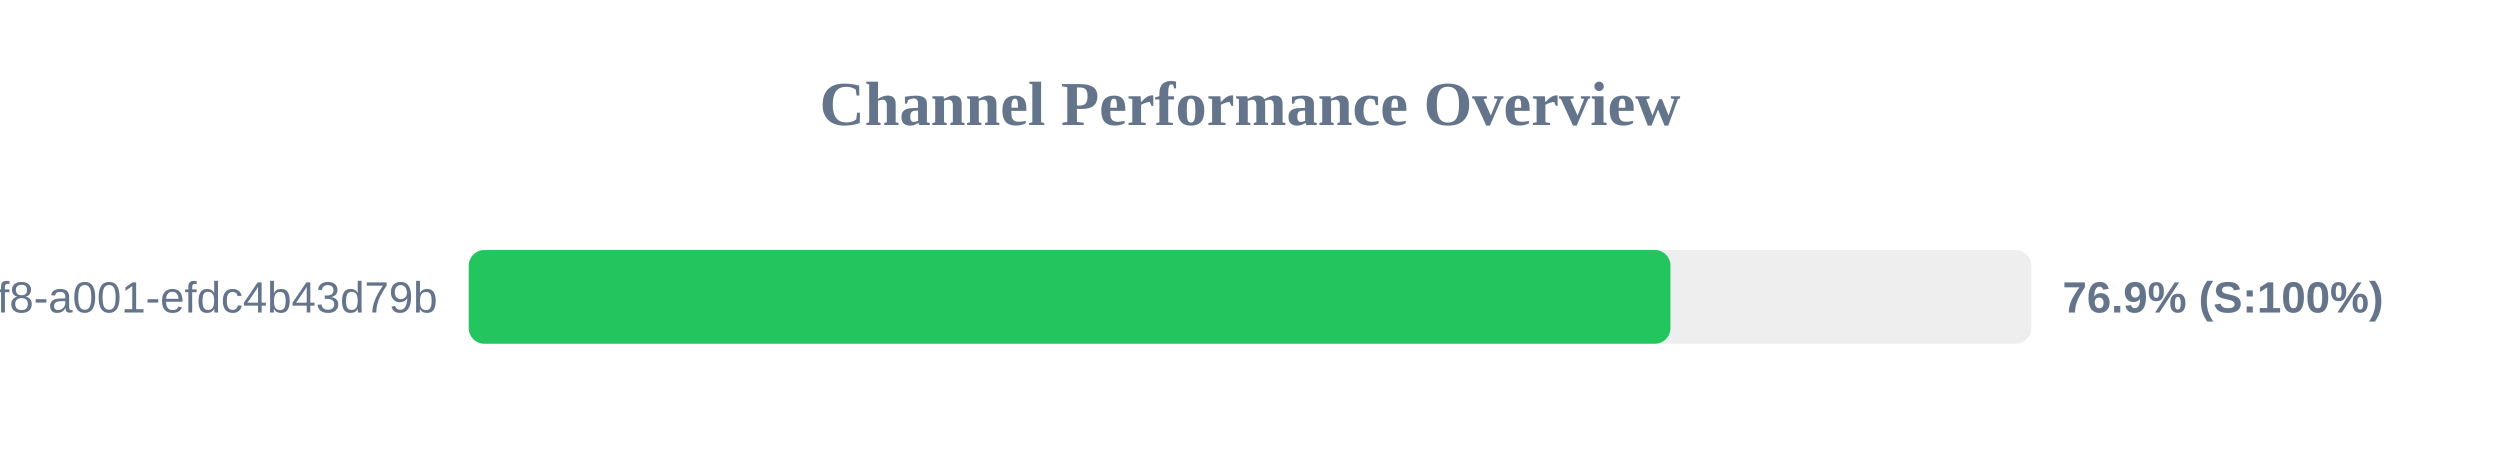
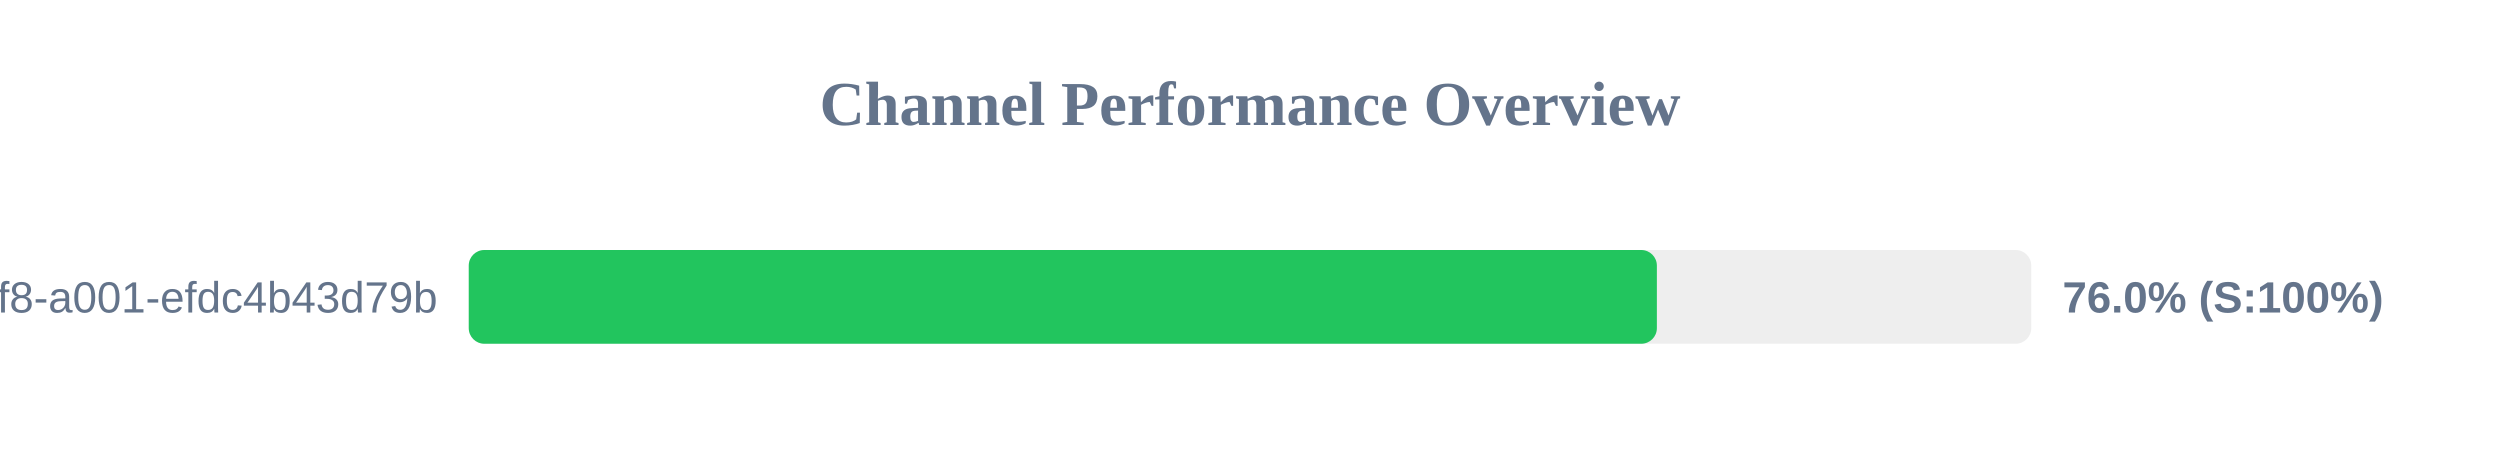
<svg xmlns="http://www.w3.org/2000/svg" width="800" height="150" version="1.1">
  <style>
        .row { font: 14px Arial; fill: #64748b; }
        .score { font: bold 14px Arial; fill: #64748b; }
    </style>
  <text x="400" y="40" text-anchor="middle" font-size="20px" font-weight="bold" fill="#64748b">Channel Performance Overview</text>
  <rect x="150" y="80" width="500" height="30" fill="#eee" rx="5" />
-   <rect x="150" y="80" width="384.55" height="30" fill="#22c55e" rx="5" />
+   <rect x="150" y="80" width="380.2" height="30" fill="#22c55e" rx="5" />
  <text x="140" y="100" text-anchor="end" class="row">?uuid=1fdb6b30-5371-4ff8-a001-efdc4b43d79b</text>
-   <text x="660" y="100" text-anchor="start" class="score">76.9% (S:100%)</text>
+   <text x="660" y="100" text-anchor="start" class="score">76.0% (S:100%)</text>
</svg>
